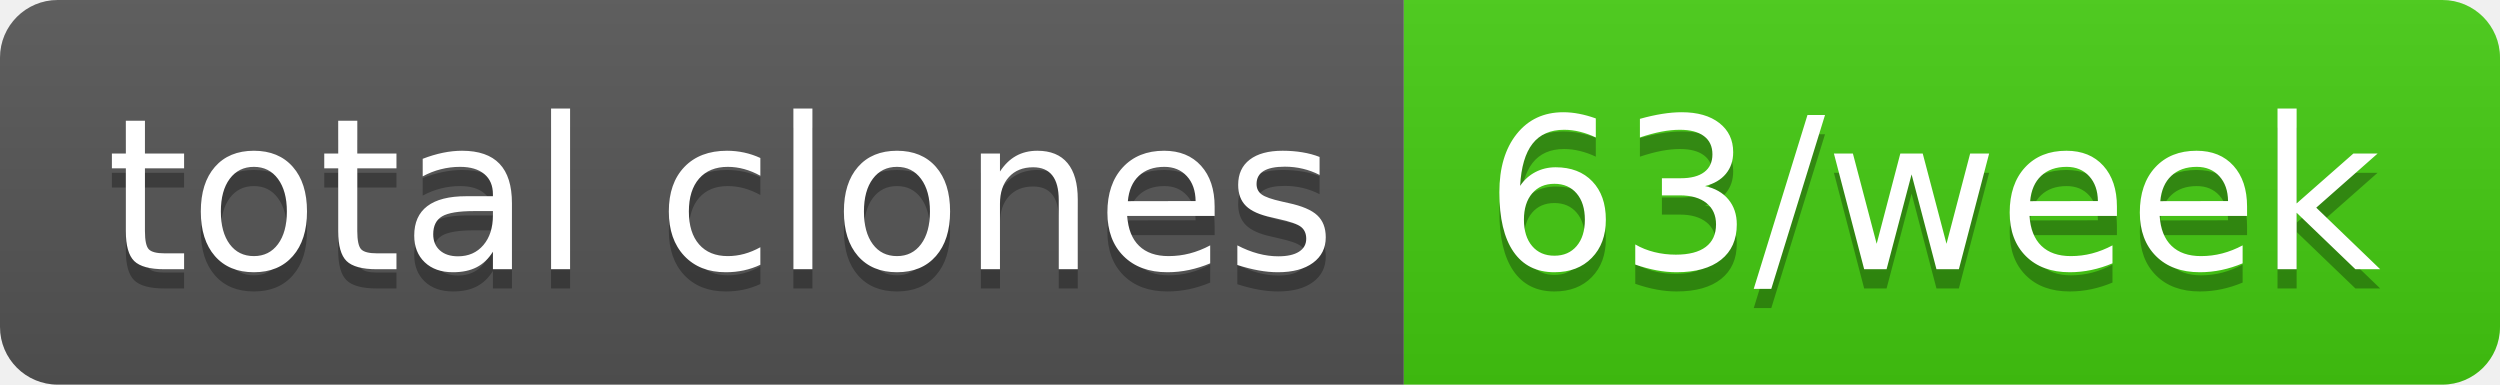
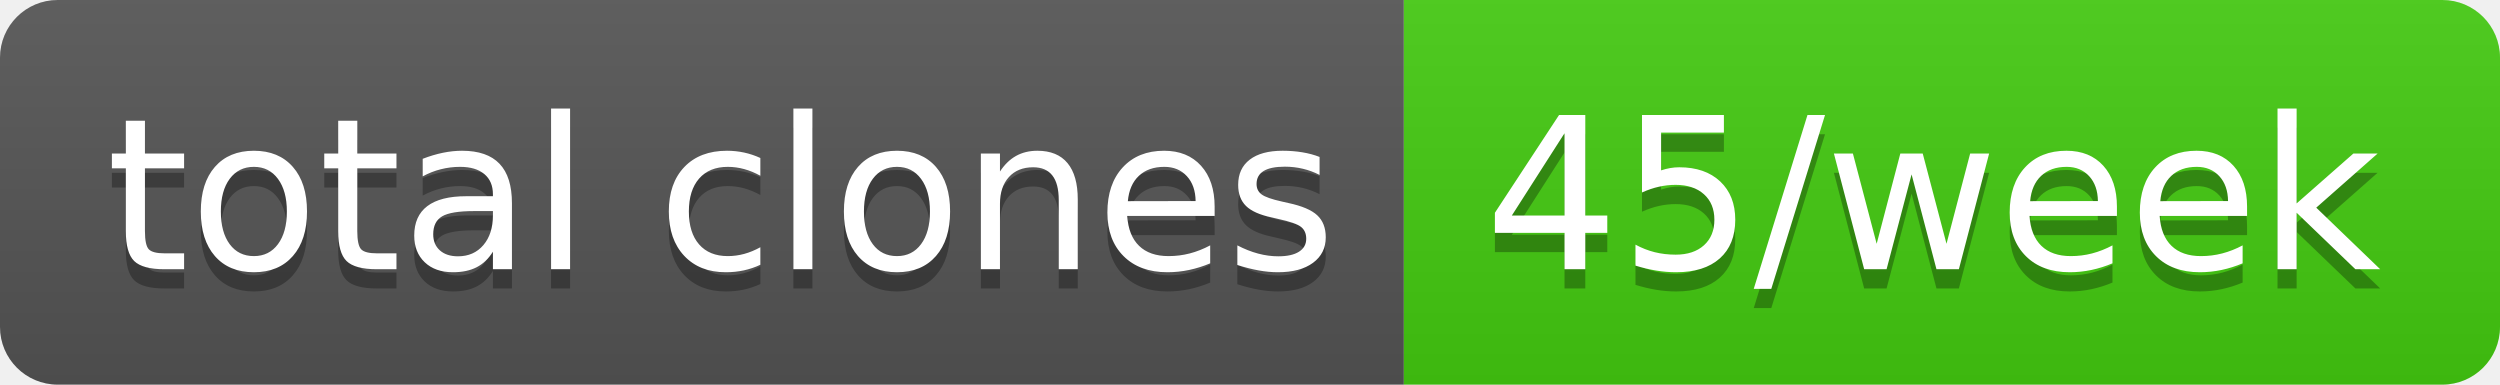
- <svg xmlns="http://www.w3.org/2000/svg" width="130" height="20" role="img" aria-label="total clones: 63/week">
+ <svg xmlns="http://www.w3.org/2000/svg" width="130" height="20" role="img" aria-label="total clones: 45/week">
  <linearGradient id="s" x2="0" y2="100%">
    <stop offset="0" stop-color="#bbb" stop-opacity=".1" />
    <stop offset="1" stop-opacity=".1" />
  </linearGradient>
  <clipPath id="r">
    <rect width="130" height="20" rx="3" fill="#fff" />
  </clipPath>
  <g clip-path="url(#r)">
    <rect width="73" height="20" fill="#555" />
    <rect x="73" width="57" height="20" fill="#4c1" />
    <rect width="130" height="20" fill="url(#s)" />
  </g>
  <g fill="#fff" text-anchor="middle" font-family="Verdana,Geneva,DejaVu Sans,sans-serif" text-rendering="geometricPrecision" font-size="110">
    <text aria-hidden="true" x="375" y="150" fill="#010101" fill-opacity=".3" transform="scale(.1)" textLength="630">total clones</text>
    <text x="375" y="140" transform="scale(.1)" fill="#fff" textLength="630">total clones</text>
-     <text aria-hidden="true" x="1005" y="150" fill="#010101" fill-opacity=".3" transform="scale(.1)" textLength="470">63/week</text>
-     <text x="1005" y="140" transform="scale(.1)" fill="#fff" textLength="470">63/week</text>
+     <text aria-hidden="true" x="1005" y="150" fill="#010101" fill-opacity=".3" transform="scale(.1)" textLength="470">45/week</text>
+     <text x="1005" y="140" transform="scale(.1)" fill="#fff" textLength="470">45/week</text>
  </g>
</svg>
